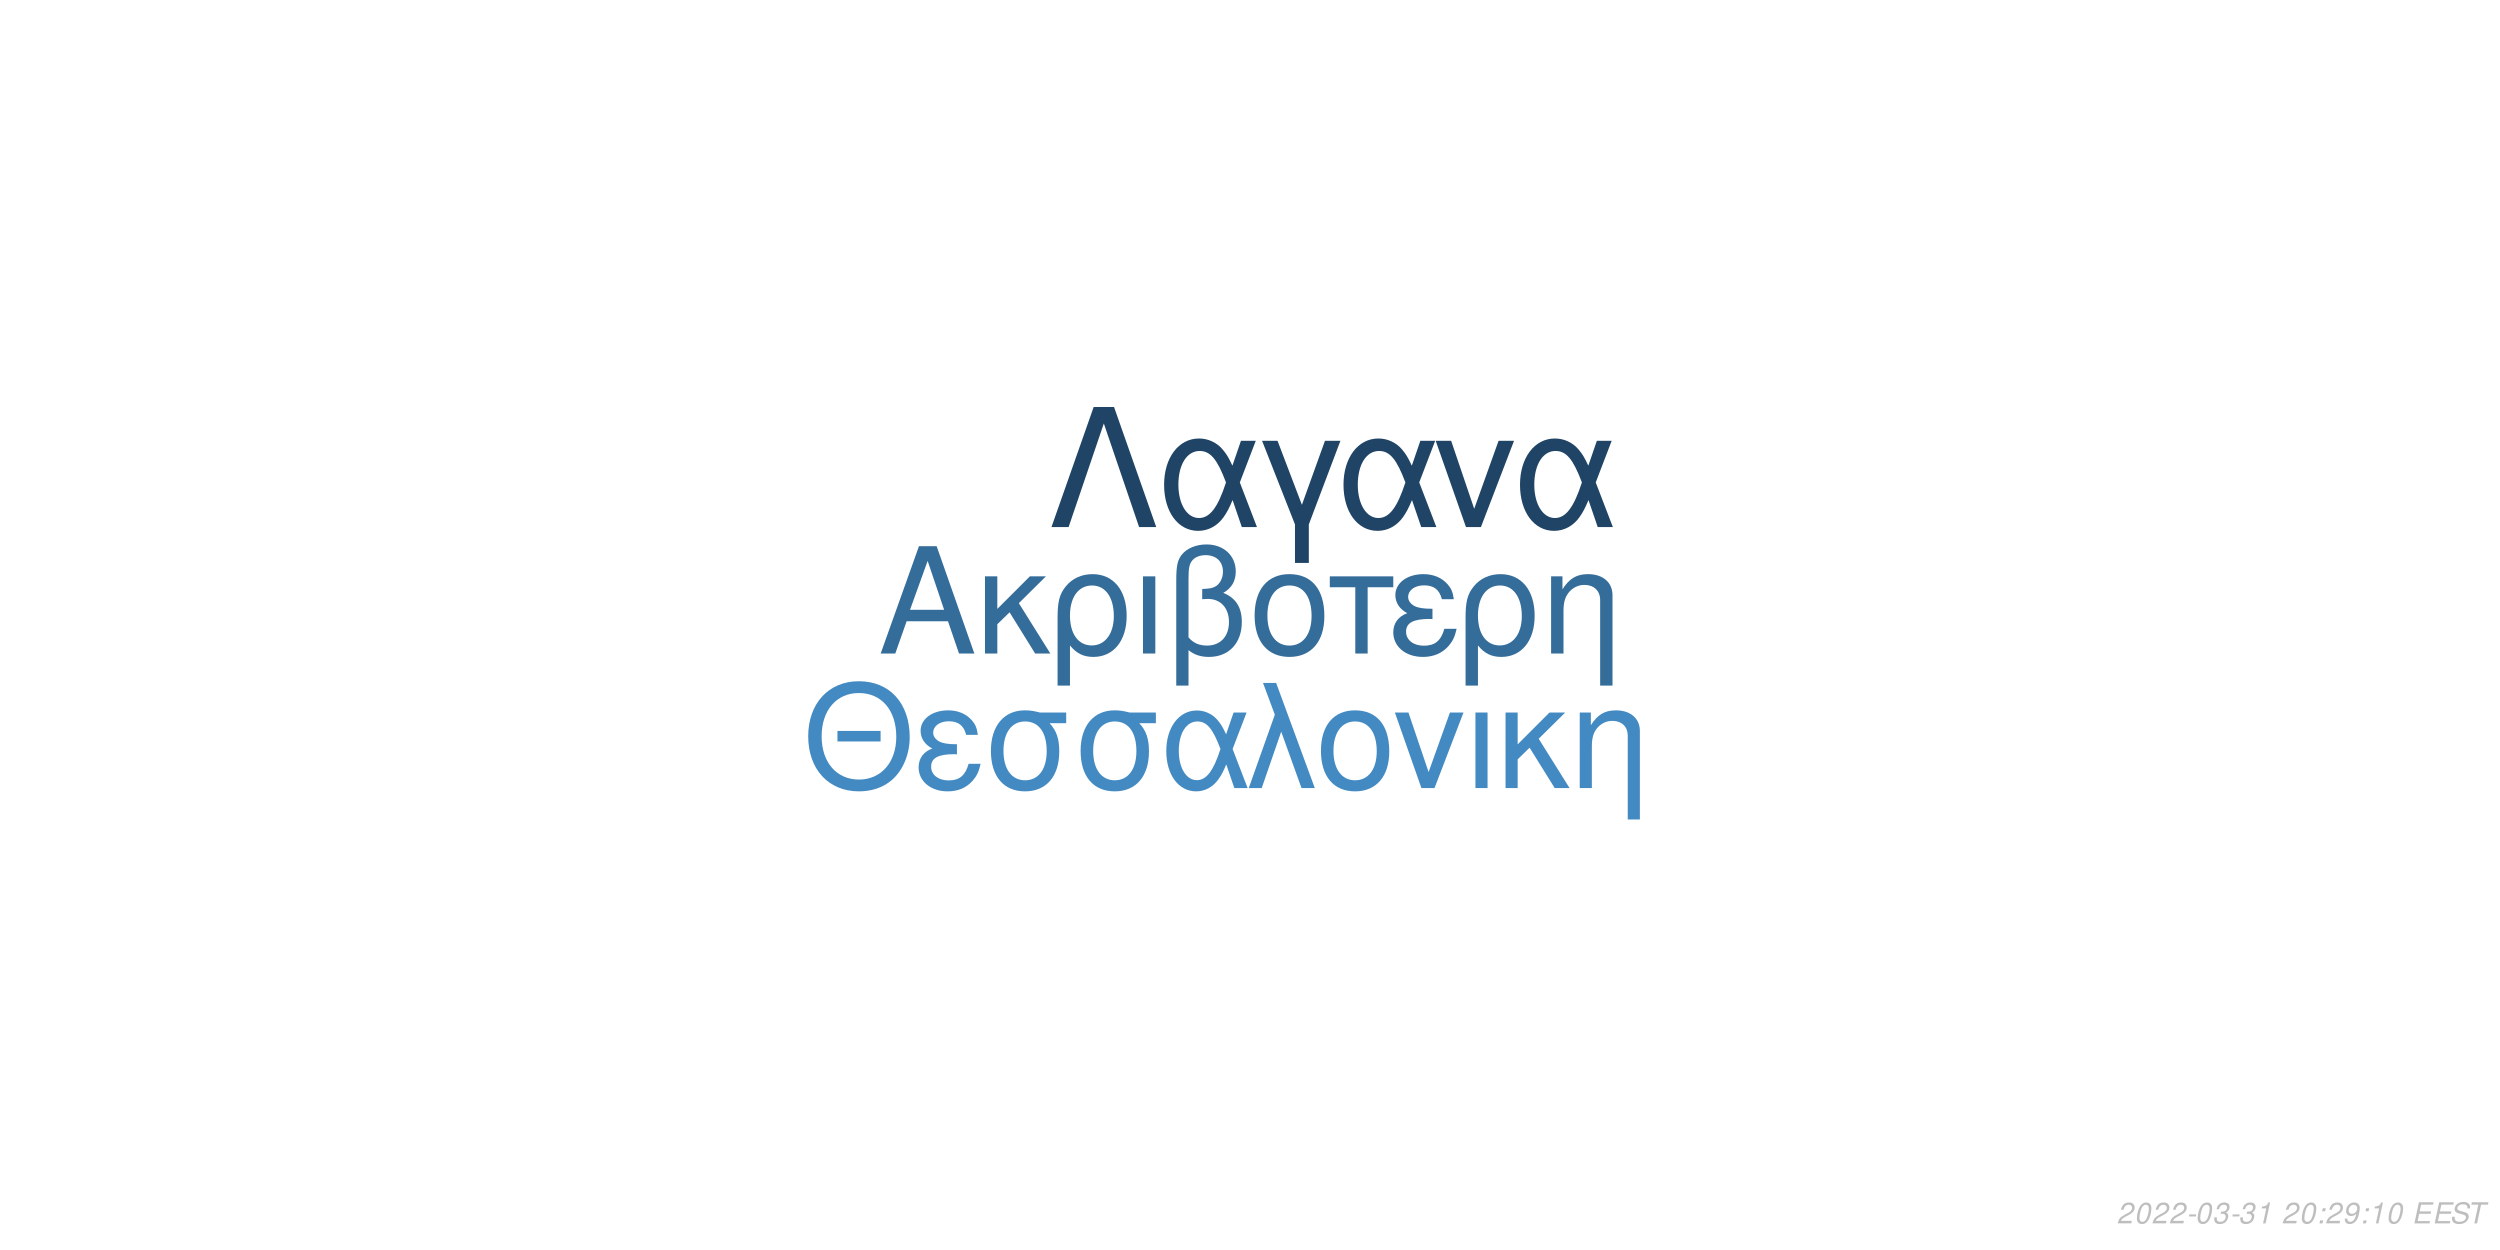
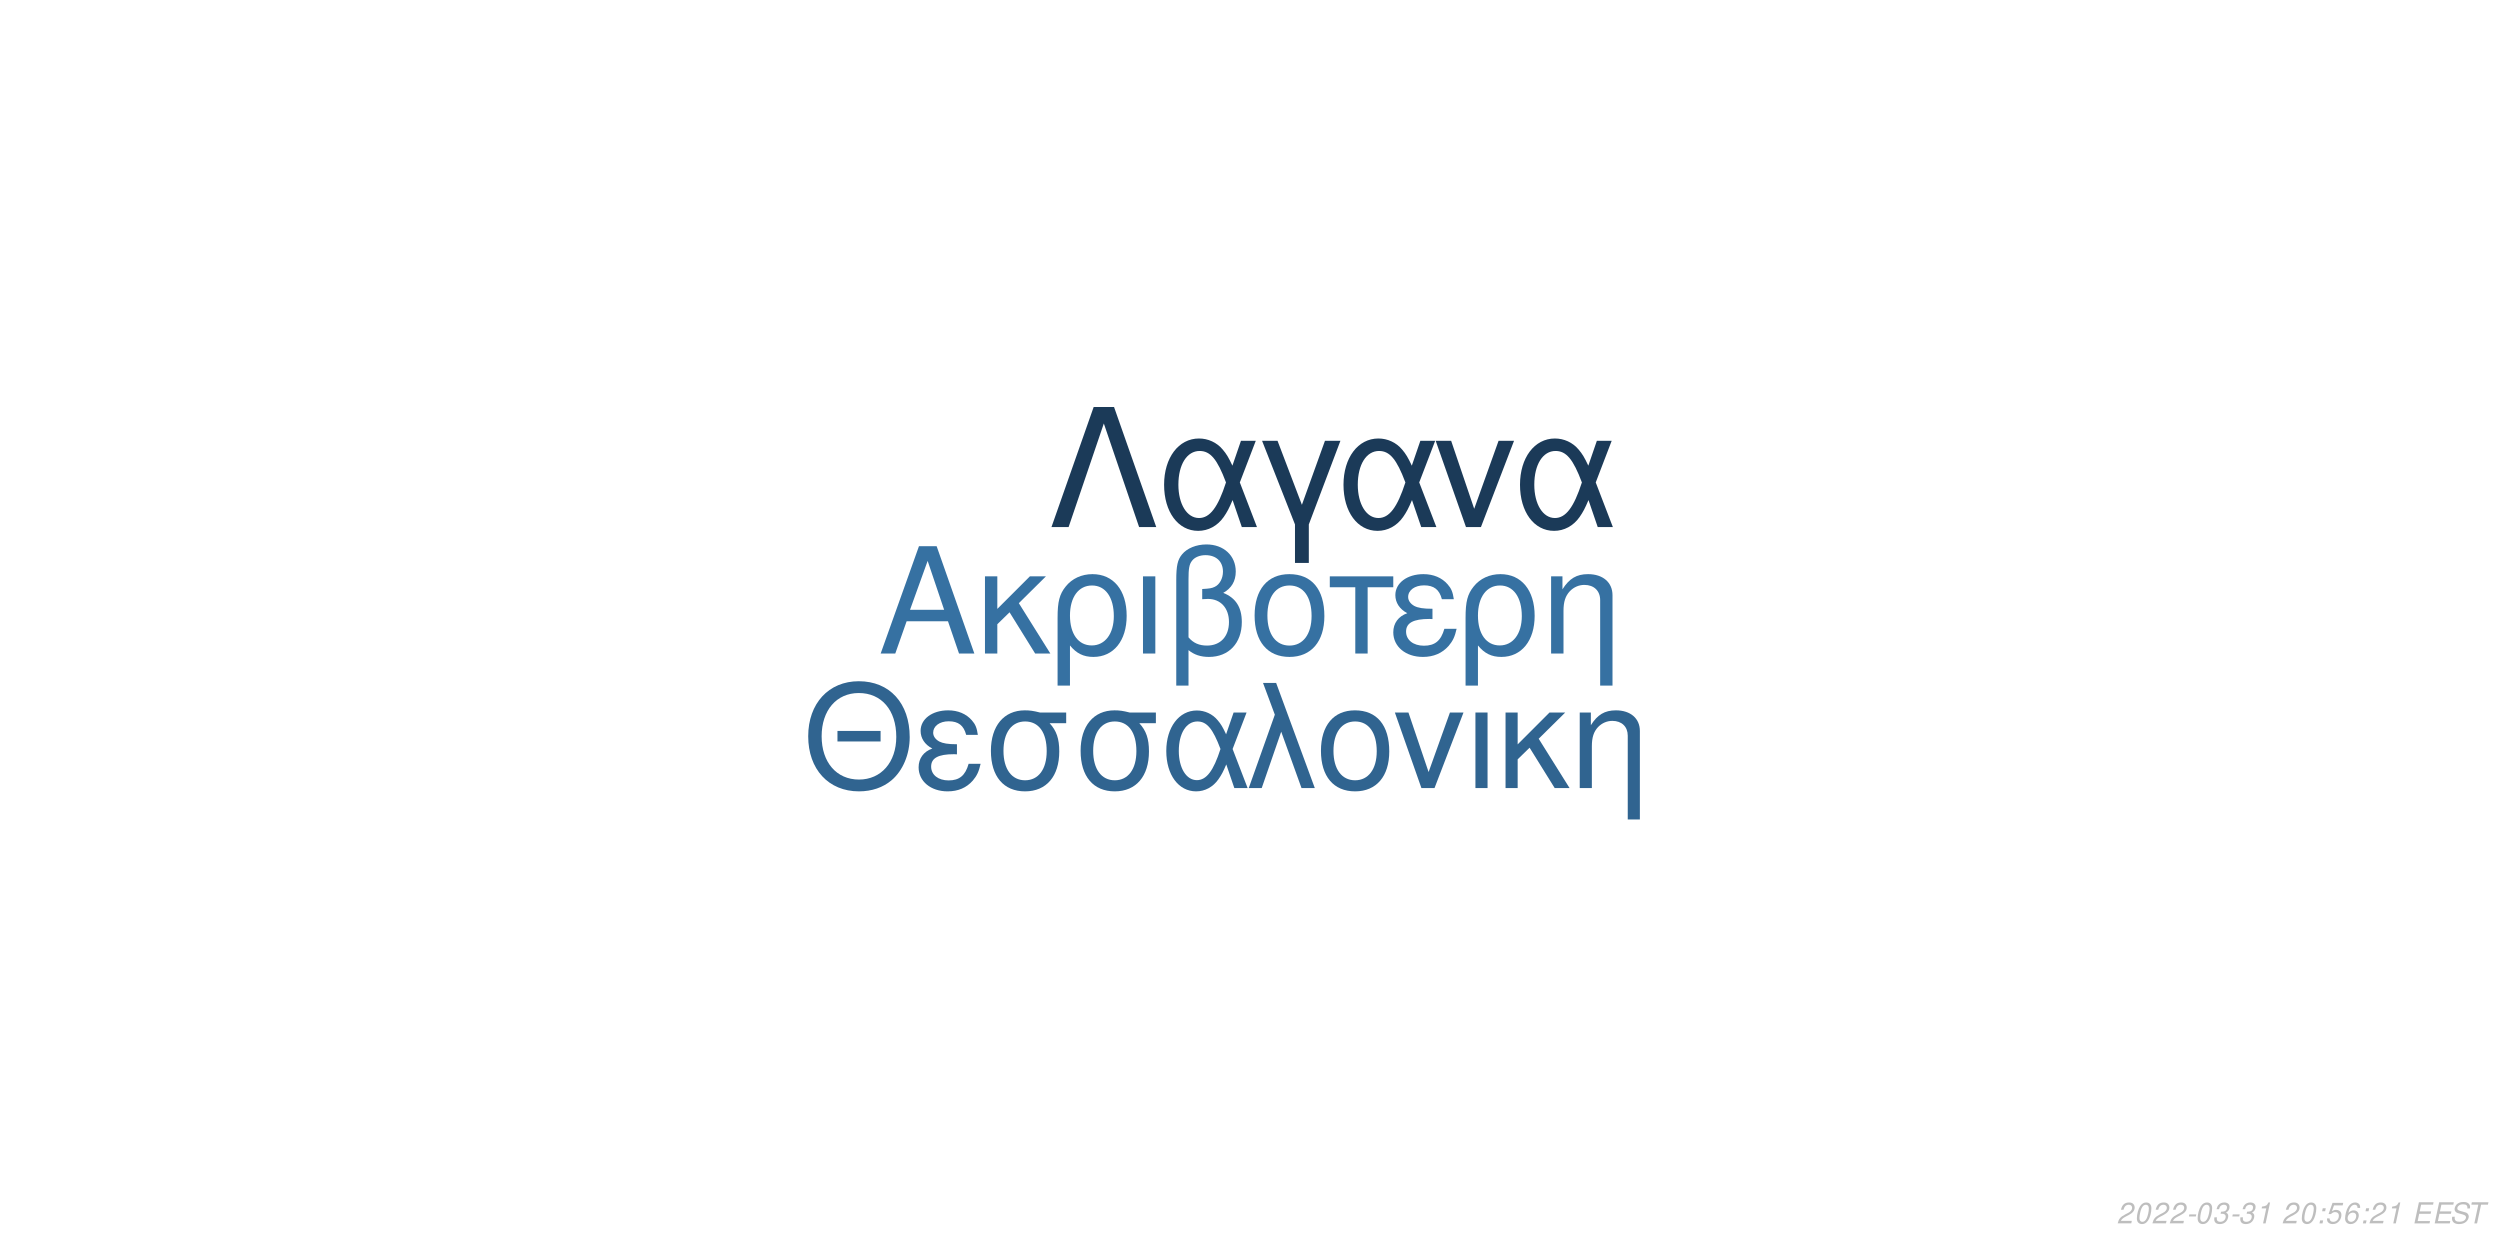
<svg xmlns="http://www.w3.org/2000/svg" xmlns:xlink="http://www.w3.org/1999/xlink" width="864pt" height="432pt" viewBox="0 0 864 432" version="1.1">
  <defs>
    <g>
      <symbol overflow="visible" id="glyph0-0">
        <path style="stroke:none;" d="" />
      </symbol>
      <symbol overflow="visible" id="glyph0-1">
        <path style="stroke:none;" d="M 24.125 -11.141 L 27.938 0 L 33.234 0 L 20.203 -37.094 L 14.094 -37.094 L 0.859 0 L 5.906 0 L 9.828 -11.141 Z M 22.797 -15.109 L 11 -15.109 L 17.094 -32.016 Z M 22.797 -15.109 " />
      </symbol>
      <symbol overflow="visible" id="glyph0-2">
        <path style="stroke:none;" d="M 7.172 -15.422 L 7.172 -26.672 L 2.906 -26.672 L 2.906 0 L 7.172 0 L 7.172 -10.125 L 11.406 -14.25 L 20.25 0 L 25.5 0 L 14.609 -17.406 L 23.969 -26.672 L 18.422 -26.672 Z M 7.172 -15.422 " />
      </symbol>
      <symbol overflow="visible" id="glyph0-3">
        <path style="stroke:none;" d="M 3 11.094 L 7.281 11.094 L 7.281 -2.797 C 9.516 -0.047 11.953 1.172 15.375 1.172 C 22.344 1.172 26.875 -4.422 26.875 -13.031 C 26.875 -21.891 22.297 -27.438 15.062 -27.438 C 11.297 -27.438 7.984 -25.906 5.797 -23.156 C 3.672 -20.516 3 -17.969 3 -12.359 Z M 14.906 -23.516 C 19.547 -23.516 22.438 -19.438 22.438 -12.922 C 22.438 -6.812 19.391 -2.797 14.812 -2.797 C 10.172 -2.797 7.281 -6.766 7.281 -13.125 C 7.281 -19.484 10.234 -23.516 14.906 -23.516 Z M 14.906 -23.516 " />
      </symbol>
      <symbol overflow="visible" id="glyph0-4">
        <path style="stroke:none;" d="M 3.516 0 L 7.781 0 L 7.781 -26.672 L 3.516 -26.672 Z M 3.516 0 " />
      </symbol>
      <symbol overflow="visible" id="glyph0-5">
        <path style="stroke:none;" d="M 4.016 11.094 L 8.25 11.094 L 8.25 -1.172 C 10.172 0.406 12.422 1.172 15.312 1.172 C 22.188 1.172 26.672 -3.609 26.672 -10.891 C 26.672 -15.984 24.578 -19.234 20.25 -20.969 C 23.109 -22.547 24.578 -25.031 24.578 -28.344 C 24.578 -33.844 20.406 -37.703 14.453 -37.703 C 10.938 -37.703 7.734 -36.391 6 -34.25 C 4.484 -32.422 4.016 -30.328 4.016 -25.391 Z M 8.25 -25.656 C 8.25 -29.359 8.5 -30.844 9.469 -32.062 C 10.375 -33.281 12.156 -34 14.094 -34 C 17.812 -34 20.156 -31.812 20.156 -28.297 C 20.156 -25.953 18.984 -23.812 17.297 -23.047 C 16.281 -22.547 15.469 -22.438 12.984 -22.297 L 12.984 -18.781 C 13.734 -18.828 14.344 -18.875 14.969 -18.875 C 19.344 -18.875 22.234 -15.719 22.234 -10.891 C 22.234 -5.906 19.281 -2.75 14.656 -2.75 C 11.953 -2.75 9.922 -3.609 8.25 -5.594 Z M 8.25 -25.656 " />
      </symbol>
      <symbol overflow="visible" id="glyph0-6">
        <path style="stroke:none;" d="M 14.094 -27.438 C 6.562 -27.438 2.094 -22.094 2.094 -13.125 C 2.094 -4.125 6.562 1.172 14.141 1.172 C 21.672 1.172 26.203 -4.172 26.203 -12.922 C 26.203 -22.188 21.828 -27.438 14.094 -27.438 Z M 14.141 -23.516 C 18.938 -23.516 21.781 -19.594 21.781 -12.984 C 21.781 -6.672 18.828 -2.75 14.141 -2.75 C 9.422 -2.75 6.516 -6.672 6.516 -13.125 C 6.516 -19.594 9.422 -23.516 14.141 -23.516 Z M 14.141 -23.516 " />
      </symbol>
      <symbol overflow="visible" id="glyph0-7">
        <path style="stroke:none;" d="M 7.891 0 L 12.156 0 L 12.156 -22.906 L 21.016 -22.906 L 21.016 -26.672 L -0.922 -26.672 L -0.922 -22.906 L 7.891 -22.906 Z M 7.891 0 " />
      </symbol>
      <symbol overflow="visible" id="glyph0-8">
        <path style="stroke:none;" d="M 14.562 -15.469 C 11.344 -15.469 9.562 -15.781 8.297 -16.438 C 6.922 -17.203 6.156 -18.328 6.156 -19.547 C 6.156 -21.891 8.453 -23.562 11.656 -23.562 C 15.062 -23.562 16.953 -22.094 17.812 -18.781 L 21.938 -18.781 C 21.578 -21.266 21.062 -22.5 19.797 -23.922 C 17.812 -26.203 14.906 -27.438 11.453 -27.438 C 5.797 -27.438 1.734 -24.375 1.734 -20.203 C 1.734 -17.609 3.156 -15.375 5.859 -13.938 C 2.797 -12.875 1.016 -10.484 1.016 -7.328 C 1.016 -2.391 5.297 1.172 11.25 1.172 C 14.969 1.172 17.906 -0.109 20.156 -2.641 C 21.578 -4.328 22.297 -5.797 22.906 -8.547 L 18.672 -8.547 C 17.5 -4.422 15.422 -2.703 11.609 -2.703 C 7.938 -2.703 5.438 -4.688 5.438 -7.578 C 5.438 -10.578 7.938 -11.953 13.484 -11.953 C 13.641 -11.953 14.094 -11.953 14.562 -11.906 Z M 14.562 -15.469 " />
      </symbol>
      <symbol overflow="visible" id="glyph0-9">
        <path style="stroke:none;" d="M 3.562 -26.672 L 3.562 0 L 7.844 0 L 7.844 -14.703 C 7.844 -17.906 8.5 -19.891 10.031 -21.531 C 11.406 -22.953 13.188 -23.719 15.062 -23.719 C 18.375 -23.719 20.516 -21.672 20.516 -18.469 L 20.516 11.094 L 24.781 11.094 L 24.781 -20.156 C 24.781 -24.578 21.469 -27.438 16.328 -27.438 C 12.359 -27.438 9.828 -25.906 7.484 -22.188 L 7.484 -26.672 Z M 3.562 -26.672 " />
      </symbol>
      <symbol overflow="visible" id="glyph1-0">
        <path style="stroke:none;" d="" />
      </symbol>
      <symbol overflow="visible" id="glyph1-1">
        <path style="stroke:none;" d="M 26.859 -19.734 L 11.953 -19.734 L 11.953 -16.094 L 26.859 -16.094 Z M 19.328 -36.922 C 8.922 -36.922 1.844 -29.25 1.844 -17.891 C 1.844 -6.484 8.875 1.141 19.391 1.141 C 23.812 1.141 27.703 -0.203 30.641 -2.688 C 34.578 -6.031 36.922 -11.656 36.922 -17.594 C 36.922 -29.297 30 -36.922 19.328 -36.922 Z M 19.328 -32.844 C 27.203 -32.844 32.281 -26.906 32.281 -17.688 C 32.281 -8.922 27.062 -2.938 19.391 -2.938 C 11.609 -2.938 6.484 -8.922 6.484 -17.891 C 6.484 -26.859 11.609 -32.844 19.328 -32.844 Z M 19.328 -32.844 " />
      </symbol>
      <symbol overflow="visible" id="glyph1-2">
        <path style="stroke:none;" d="M 14.25 -15.141 C 11.109 -15.141 9.375 -15.453 8.125 -16.094 C 6.781 -16.844 6.031 -17.938 6.031 -19.141 C 6.031 -21.422 8.266 -23.078 11.406 -23.078 C 14.75 -23.078 16.594 -21.625 17.438 -18.391 L 21.469 -18.391 C 21.125 -20.828 20.625 -22.031 19.391 -23.422 C 17.438 -25.656 14.594 -26.859 11.219 -26.859 C 5.688 -26.859 1.688 -23.875 1.688 -19.781 C 1.688 -17.234 3.094 -15.047 5.734 -13.656 C 2.734 -12.609 1 -10.266 1 -7.172 C 1 -2.344 5.188 1.141 11.016 1.141 C 14.656 1.141 17.547 -0.094 19.734 -2.594 C 21.125 -4.234 21.828 -5.688 22.422 -8.375 L 18.281 -8.375 C 17.141 -4.328 15.094 -2.641 11.359 -2.641 C 7.766 -2.641 5.328 -4.578 5.328 -7.422 C 5.328 -10.359 7.766 -11.703 13.203 -11.703 C 13.359 -11.703 13.797 -11.703 14.25 -11.656 Z M 14.25 -15.141 " />
      </symbol>
      <symbol overflow="visible" id="glyph1-3">
        <path style="stroke:none;" d="M 29 -26.109 L 19.938 -26.109 C 17.594 -26.703 16.438 -26.859 14.703 -26.859 C 7.469 -26.859 2.984 -21.469 2.984 -12.859 C 2.984 -4.031 7.375 1.141 14.797 1.141 C 22.172 1.141 26.609 -4.078 26.609 -12.656 C 26.609 -17.047 25.656 -19.828 23.266 -22.422 L 29 -22.422 Z M 14.797 -23.016 C 19.531 -23.016 22.266 -19.234 22.266 -12.75 C 22.266 -6.531 19.438 -2.688 14.797 -2.688 C 10.172 -2.688 7.328 -6.531 7.328 -12.859 C 7.328 -19.188 10.172 -23.016 14.797 -23.016 Z M 14.797 -23.016 " />
      </symbol>
      <symbol overflow="visible" id="glyph1-4">
        <path style="stroke:none;" d="M 29.344 -26.109 L 24.859 -26.109 L 22.266 -18.578 C 21.125 -21.031 20.484 -22.125 19.328 -23.469 C 17.547 -25.609 14.906 -26.812 12.156 -26.812 C 5.984 -26.812 1.594 -20.984 1.594 -12.812 C 1.594 -4.578 5.828 1.141 11.906 1.141 C 14.953 1.141 17.734 -0.344 19.625 -3.047 C 20.672 -4.531 21.281 -5.688 22.328 -8.172 L 25.109 0 L 29.703 0 L 24.516 -13.5 Z M 20.328 -13.5 C 17.891 -5.922 15.453 -2.734 12.156 -2.734 C 8.516 -2.734 5.922 -6.922 5.922 -12.812 C 5.922 -18.938 8.516 -23.016 12.359 -23.016 C 15.594 -23.016 17.688 -20.531 20.328 -13.5 Z M 20.328 -13.5 " />
      </symbol>
      <symbol overflow="visible" id="glyph1-5">
        <path style="stroke:none;" d="M 1.094 0 L 5.578 0 L 12.312 -19.484 L 19.328 0 L 23.922 0 L 10.562 -36.328 L 6.031 -36.328 L 10.109 -25.359 Z M 1.094 0 " />
      </symbol>
      <symbol overflow="visible" id="glyph1-6">
        <path style="stroke:none;" d="M 13.797 -26.859 C 6.422 -26.859 2.047 -21.625 2.047 -12.859 C 2.047 -4.031 6.422 1.141 13.859 1.141 C 21.234 1.141 25.656 -4.078 25.656 -12.656 C 25.656 -21.719 21.375 -26.859 13.797 -26.859 Z M 13.859 -23.016 C 18.531 -23.016 21.328 -19.188 21.328 -12.703 C 21.328 -6.531 18.438 -2.688 13.859 -2.688 C 9.219 -2.688 6.375 -6.531 6.375 -12.859 C 6.375 -19.188 9.219 -23.016 13.859 -23.016 Z M 13.859 -23.016 " />
      </symbol>
      <symbol overflow="visible" id="glyph1-7">
        <path style="stroke:none;" d="M 14.297 0 L 24.312 -26.109 L 19.625 -26.109 L 12.25 -5.531 L 5.281 -26.109 L 0.594 -26.109 L 9.766 0 Z M 14.297 0 " />
      </symbol>
      <symbol overflow="visible" id="glyph1-8">
        <path style="stroke:none;" d="M 3.438 0 L 7.625 0 L 7.625 -26.109 L 3.438 -26.109 Z M 3.438 0 " />
      </symbol>
      <symbol overflow="visible" id="glyph1-9">
        <path style="stroke:none;" d="M 7.031 -15.094 L 7.031 -26.109 L 2.844 -26.109 L 2.844 0 L 7.031 0 L 7.031 -9.922 L 11.156 -13.953 L 19.828 0 L 24.969 0 L 14.297 -17.047 L 23.469 -26.109 L 18.031 -26.109 Z M 7.031 -15.094 " />
      </symbol>
      <symbol overflow="visible" id="glyph1-10">
        <path style="stroke:none;" d="M 3.484 -26.109 L 3.484 0 L 7.672 0 L 7.672 -14.406 C 7.672 -17.547 8.328 -19.484 9.812 -21.078 C 11.156 -22.469 12.906 -23.219 14.75 -23.219 C 17.984 -23.219 20.078 -21.234 20.078 -18.094 L 20.078 10.859 L 24.266 10.859 L 24.266 -19.734 C 24.266 -24.062 21.031 -26.859 16 -26.859 C 12.109 -26.859 9.609 -25.359 7.328 -21.719 L 7.328 -26.109 Z M 3.484 -26.109 " />
      </symbol>
      <symbol overflow="visible" id="glyph2-0">
        <path style="stroke:none;" d="" />
      </symbol>
      <symbol overflow="visible" id="glyph2-1">
        <path style="stroke:none;" d="M 22.531 -41.484 L 15.484 -41.484 L 0.906 0 L 6.828 0 L 19 -35.797 L 31.188 0 L 37.109 0 Z M 22.531 -41.484 " />
      </symbol>
      <symbol overflow="visible" id="glyph2-2">
        <path style="stroke:none;" d="M 33.516 -29.812 L 28.391 -29.812 L 25.438 -21.219 C 24.125 -24.016 23.391 -25.266 22.078 -26.797 C 20.031 -29.25 17.016 -30.609 13.891 -30.609 C 6.828 -30.609 1.828 -23.953 1.828 -14.625 C 1.828 -5.234 6.656 1.312 13.594 1.312 C 17.078 1.312 20.266 -0.391 22.422 -3.469 C 23.609 -5.172 24.297 -6.484 25.5 -9.328 L 28.688 0 L 33.922 0 L 28 -15.422 Z M 23.219 -15.422 C 20.422 -6.766 17.641 -3.125 13.891 -3.125 C 9.734 -3.125 6.766 -7.906 6.766 -14.625 C 6.766 -21.625 9.734 -26.297 14.109 -26.297 C 17.812 -26.297 20.203 -23.453 23.219 -15.422 Z M 23.219 -15.422 " />
      </symbol>
      <symbol overflow="visible" id="glyph2-3">
        <path style="stroke:none;" d="M 12.062 12.406 L 16.844 12.406 L 16.844 -0.906 L 27.766 -29.812 L 22.422 -29.812 L 14.453 -7.688 L 6.031 -29.812 L 0.688 -29.812 L 12.062 -0.906 Z M 12.062 12.406 " />
      </symbol>
      <symbol overflow="visible" id="glyph2-4">
        <path style="stroke:none;" d="M 16.328 0 L 27.766 -29.812 L 22.422 -29.812 L 14 -6.312 L 6.031 -29.812 L 0.688 -29.812 L 11.156 0 Z M 16.328 0 " />
      </symbol>
      <symbol overflow="visible" id="glyph3-0">
        <path style="stroke:none;" d="" />
      </symbol>
      <symbol overflow="visible" id="glyph3-1">
        <path style="stroke:none;" d="M 5.234 -0.875 L 1.469 -0.875 C 1.641 -1.375 2.203 -1.891 3.109 -2.344 L 4.234 -2.938 C 5.562 -3.625 6.219 -4.469 6.219 -5.484 C 6.219 -5.938 6.062 -6.359 5.797 -6.656 C 5.469 -7.047 4.984 -7.234 4.312 -7.234 C 2.766 -7.234 1.891 -6.453 1.484 -4.734 L 2.375 -4.734 C 2.484 -5.188 2.609 -5.484 2.797 -5.75 C 3.094 -6.203 3.609 -6.453 4.188 -6.453 C 4.891 -6.453 5.344 -6.031 5.344 -5.375 C 5.344 -4.703 4.859 -4.094 4.016 -3.656 L 2.984 -3.125 C 1.234 -2.188 0.797 -1.656 0.344 -0.016 L 5.047 -0.016 Z M 5.234 -0.875 " />
      </symbol>
      <symbol overflow="visible" id="glyph3-2">
        <path style="stroke:none;" d="M 4.203 -7.234 C 3.375 -7.234 2.688 -6.812 2.125 -5.984 C 1.484 -5.047 0.984 -3.188 0.984 -1.734 C 0.984 -1.109 1.172 -0.562 1.484 -0.266 C 1.797 0.047 2.281 0.234 2.766 0.234 C 3.625 0.234 4.281 -0.156 4.859 -1.016 C 5.516 -1.953 6 -3.797 6 -5.266 C 6 -6.5 5.328 -7.234 4.203 -7.234 Z M 4.094 -6.453 C 4.734 -6.453 5.125 -5.984 5.125 -5.156 C 5.125 -4.203 4.781 -2.625 4.406 -1.812 C 3.984 -0.938 3.516 -0.547 2.875 -0.547 C 2.25 -0.547 1.875 -1.031 1.875 -1.828 C 1.875 -2.797 2.203 -4.344 2.594 -5.203 C 2.984 -6.047 3.453 -6.453 4.094 -6.453 Z M 4.094 -6.453 " />
      </symbol>
      <symbol overflow="visible" id="glyph3-3">
        <path style="stroke:none;" d="M 3.516 -3.125 L 1.125 -3.125 L 0.969 -2.406 L 3.359 -2.406 Z M 3.516 -3.125 " />
      </symbol>
      <symbol overflow="visible" id="glyph3-4">
        <path style="stroke:none;" d="M 2.922 -3.312 C 3.125 -3.344 3.234 -3.344 3.375 -3.344 C 4.203 -3.344 4.688 -3 4.688 -2.406 C 4.688 -1.312 3.906 -0.547 2.781 -0.547 C 2.047 -0.547 1.594 -0.938 1.594 -1.562 C 1.594 -1.719 1.609 -1.844 1.656 -2.094 L 0.766 -2.094 C 0.734 -1.797 0.719 -1.641 0.719 -1.469 C 0.719 -0.375 1.406 0.234 2.641 0.234 C 3.547 0.234 4.297 -0.078 4.812 -0.656 C 5.266 -1.156 5.562 -1.875 5.562 -2.547 C 5.562 -3.125 5.344 -3.453 4.797 -3.734 C 5.641 -4.234 6.016 -4.844 6.016 -5.734 C 6.016 -6.656 5.312 -7.234 4.203 -7.234 C 3.375 -7.234 2.672 -6.938 2.188 -6.375 C 1.891 -6.031 1.703 -5.641 1.516 -4.906 L 2.391 -4.906 C 2.5 -5.359 2.594 -5.594 2.734 -5.812 C 3.047 -6.234 3.516 -6.453 4.078 -6.453 C 4.734 -6.453 5.141 -6.125 5.141 -5.578 C 5.141 -5.188 5.016 -4.797 4.797 -4.547 C 4.516 -4.234 4 -4.062 3.266 -4.062 L 3.078 -4.062 Z M 2.922 -3.312 " />
      </symbol>
      <symbol overflow="visible" id="glyph3-5">
        <path style="stroke:none;" d="M 3.703 -5.188 L 2.594 0 L 3.469 0 L 5.016 -7.234 L 4.438 -7.234 C 3.906 -6.156 3.688 -6.016 2.234 -5.812 L 2.109 -5.188 Z M 3.703 -5.188 " />
      </symbol>
      <symbol overflow="visible" id="glyph3-6">
        <path style="stroke:none;" d="" />
      </symbol>
      <symbol overflow="visible" id="glyph3-7">
        <path style="stroke:none;" d="M 2.359 -1.031 L 1.312 -1.031 L 1.094 0 L 2.141 0 Z M 3.266 -5.234 L 2.219 -5.234 L 2 -4.203 L 3.047 -4.203 Z M 3.266 -5.234 " />
      </symbol>
      <symbol overflow="visible" id="glyph3-8">
-         <path style="stroke:none;" d="M 0.844 -1.656 C 0.844 -1.547 0.844 -1.438 0.844 -1.375 C 0.844 -0.406 1.531 0.234 2.578 0.234 C 3.203 0.234 3.766 0.016 4.297 -0.438 C 4.938 -1 5.312 -1.656 5.594 -2.719 C 5.844 -3.672 6.016 -4.766 6.016 -5.375 C 6.016 -5.844 5.844 -6.328 5.547 -6.656 C 5.203 -7.031 4.703 -7.234 4.062 -7.234 C 2.516 -7.234 1.297 -5.938 1.297 -4.266 C 1.297 -3.203 1.984 -2.547 3.047 -2.547 C 3.484 -2.547 3.953 -2.672 4.281 -2.891 C 4.406 -2.984 4.547 -3.078 4.828 -3.344 C 4.438 -1.484 3.703 -0.547 2.703 -0.547 C 2.109 -0.547 1.719 -0.938 1.719 -1.547 L 1.719 -1.656 Z M 3.953 -6.453 C 4.625 -6.453 5.141 -5.953 5.141 -5.281 C 5.141 -4.188 4.312 -3.312 3.297 -3.312 C 2.594 -3.312 2.172 -3.734 2.172 -4.453 C 2.172 -5.562 2.984 -6.453 3.953 -6.453 Z M 3.953 -6.453 " />
+         <path style="stroke:none;" d="M 6.297 -7.094 L 2.594 -7.094 L 1.234 -3.234 L 2.047 -3.234 C 2.656 -3.766 2.938 -3.906 3.531 -3.906 C 4.328 -3.906 4.797 -3.453 4.797 -2.688 C 4.797 -1.438 3.969 -0.547 2.828 -0.547 C 2.031 -0.547 1.609 -0.938 1.578 -1.734 L 0.703 -1.734 L 0.703 -1.516 C 0.703 -0.938 0.844 -0.547 1.188 -0.266 C 1.562 0.062 2.078 0.234 2.703 0.234 C 3.656 0.234 4.391 -0.156 4.984 -0.922 C 5.422 -1.5 5.672 -2.234 5.672 -2.953 C 5.672 -4 4.938 -4.672 3.812 -4.672 C 3.328 -4.672 2.906 -4.547 2.406 -4.234 L 3.109 -6.219 L 6.109 -6.219 Z M 6.297 -7.094 " />
      </symbol>
      <symbol overflow="visible" id="glyph3-9">
+         <path style="stroke:none;" d="M 6.125 -5.344 L 6.141 -5.625 C 6.141 -6.609 5.453 -7.234 4.391 -7.234 C 3.438 -7.234 2.641 -6.719 2.016 -5.703 C 1.422 -4.781 0.938 -2.953 0.938 -1.688 C 0.938 -0.516 1.688 0.234 2.859 0.234 C 3.703 0.234 4.438 -0.156 5 -0.875 C 5.406 -1.422 5.672 -2.156 5.672 -2.766 C 5.672 -3.812 4.969 -4.5 3.906 -4.5 C 3.234 -4.5 2.672 -4.234 2.094 -3.625 C 2.406 -5.375 3.234 -6.453 4.25 -6.453 C 4.703 -6.453 5.062 -6.234 5.172 -5.844 C 5.203 -5.719 5.234 -5.578 5.25 -5.344 Z M 3.656 -3.734 C 4.344 -3.734 4.797 -3.281 4.797 -2.625 C 4.797 -1.469 3.984 -0.547 2.984 -0.547 C 2.297 -0.547 1.812 -1.047 1.812 -1.766 C 1.812 -2.859 2.625 -3.734 3.656 -3.734 Z M 3.656 -3.734 " />
+       </symbol>
+       <symbol overflow="visible" id="glyph3-10">
        <path style="stroke:none;" d="M 2.547 -3.312 L 6.5 -3.312 L 6.688 -4.141 L 2.719 -4.141 L 3.219 -6.469 L 7.344 -6.469 L 7.516 -7.297 L 2.453 -7.297 L 0.906 0 L 6.125 0 L 6.297 -0.812 L 2.016 -0.812 Z M 2.547 -3.312 " />
      </symbol>
-       <symbol overflow="visible" id="glyph3-10">
+       <symbol overflow="visible" id="glyph3-11">
        <path style="stroke:none;" d="M 7.062 -5.156 C 7.125 -5.438 7.141 -5.562 7.141 -5.703 C 7.141 -6.156 6.938 -6.594 6.594 -6.891 C 6.188 -7.25 5.656 -7.406 4.875 -7.406 C 3.844 -7.406 3.047 -7.125 2.5 -6.562 C 2.094 -6.141 1.781 -5.438 1.781 -4.922 C 1.781 -4.297 2.219 -3.766 2.891 -3.562 L 4.594 -3.094 C 5.406 -2.859 5.734 -2.578 5.734 -2.094 C 5.734 -1.781 5.547 -1.406 5.266 -1.141 C 4.844 -0.766 4.266 -0.578 3.453 -0.578 C 2.328 -0.578 1.812 -0.984 1.812 -1.906 C 1.812 -2.047 1.812 -2.125 1.844 -2.312 L 0.984 -2.312 C 0.906 -2.062 0.891 -1.906 0.891 -1.688 C 0.891 -0.484 1.797 0.234 3.297 0.234 C 4.359 0.234 5.234 -0.062 5.812 -0.609 C 6.344 -1.078 6.688 -1.797 6.688 -2.375 C 6.688 -2.641 6.609 -2.906 6.453 -3.156 C 6.234 -3.5 5.938 -3.703 5.469 -3.828 L 3.75 -4.312 C 2.984 -4.547 2.734 -4.734 2.734 -5.188 C 2.734 -5.547 2.875 -5.844 3.188 -6.109 C 3.547 -6.438 4.031 -6.594 4.703 -6.594 C 5.266 -6.594 5.688 -6.484 5.906 -6.297 C 6.094 -6.125 6.219 -5.797 6.219 -5.516 C 6.219 -5.422 6.203 -5.344 6.188 -5.156 Z M 7.062 -5.156 " />
      </symbol>
-       <symbol overflow="visible" id="glyph3-11">
+       <symbol overflow="visible" id="glyph3-12">
        <path style="stroke:none;" d="M 4.938 -6.469 L 7.312 -6.469 L 7.484 -7.297 L 1.75 -7.297 L 1.578 -6.469 L 3.984 -6.469 L 2.609 0 L 3.547 0 Z M 4.938 -6.469 " />
      </symbol>
    </g>
  </defs>
  <g id="surface1">
    <rect x="0" y="0" width="864" height="432" style="fill:rgb(100%,100%,100%);fill-opacity:1;stroke:none;" />
-     <g style="fill:rgb(20.392%,42.353%,60.392%);fill-opacity:1;">
+     <g style="fill:rgb(21.176%,44.314%,63.529%);fill-opacity:1;">
      <use xlink:href="#glyph0-1" x="303.5" y="225.861" />
      <use xlink:href="#glyph0-2" x="337.5" y="225.861" />
      <use xlink:href="#glyph0-3" x="362.5" y="225.861" />
      <use xlink:href="#glyph0-4" x="391.5" y="225.861" />
      <use xlink:href="#glyph0-5" x="402.5" y="225.861" />
      <use xlink:href="#glyph0-6" x="431.5" y="225.861" />
      <use xlink:href="#glyph0-7" x="460.5" y="225.861" />
      <use xlink:href="#glyph0-8" x="480.5" y="225.861" />
      <use xlink:href="#glyph0-3" x="503.5" y="225.861" />
      <use xlink:href="#glyph0-9" x="532.5" y="225.861" />
    </g>
-     <g style="fill:rgb(26.275%,54.118%,76.078%);fill-opacity:1;">
+     <g style="fill:rgb(18.824%,39.216%,56.471%);fill-opacity:1;">
      <use xlink:href="#glyph1-1" x="277.473" y="272.354" />
      <use xlink:href="#glyph1-2" x="316.473" y="272.354" />
      <use xlink:href="#glyph1-3" x="339.473" y="272.354" />
      <use xlink:href="#glyph1-3" x="370.473" y="272.354" />
      <use xlink:href="#glyph1-4" x="401.473" y="272.354" />
      <use xlink:href="#glyph1-5" x="430.473" y="272.354" />
      <use xlink:href="#glyph1-6" x="454.473" y="272.354" />
      <use xlink:href="#glyph1-7" x="481.473" y="272.354" />
      <use xlink:href="#glyph1-8" x="506.473" y="272.354" />
      <use xlink:href="#glyph1-9" x="517.473" y="272.354" />
      <use xlink:href="#glyph1-10" x="542.473" y="272.354" />
    </g>
-     <g style="fill:rgb(12.549%,26.667%,39.608%);fill-opacity:1;">
+     <g style="fill:rgb(10.588%,22.745%,34.51%);fill-opacity:1;">
      <use xlink:href="#glyph2-1" x="362.484" y="182.152" />
      <use xlink:href="#glyph2-2" x="400.484" y="182.152" />
      <use xlink:href="#glyph2-3" x="435.484" y="182.152" />
      <use xlink:href="#glyph2-2" x="462.484" y="182.152" />
      <use xlink:href="#glyph2-4" x="495.484" y="182.152" />
      <use xlink:href="#glyph2-2" x="523.484" y="182.152" />
    </g>
    <g style="fill:rgb(74.51%,74.51%,74.51%);fill-opacity:1;">
      <use xlink:href="#glyph3-1" x="731.52" y="422.81" />
      <use xlink:href="#glyph3-2" x="737.52" y="422.81" />
      <use xlink:href="#glyph3-1" x="743.52" y="422.81" />
      <use xlink:href="#glyph3-1" x="749.52" y="422.81" />
      <use xlink:href="#glyph3-3" x="755.52" y="422.81" />
      <use xlink:href="#glyph3-2" x="758.52" y="422.81" />
      <use xlink:href="#glyph3-4" x="764.52" y="422.81" />
      <use xlink:href="#glyph3-3" x="770.52" y="422.81" />
      <use xlink:href="#glyph3-4" x="773.52" y="422.81" />
      <use xlink:href="#glyph3-5" x="779.52" y="422.81" />
      <use xlink:href="#glyph3-6" x="785.52" y="422.81" />
      <use xlink:href="#glyph3-1" x="788.52" y="422.81" />
      <use xlink:href="#glyph3-2" x="794.52" y="422.81" />
      <use xlink:href="#glyph3-7" x="800.52" y="422.81" />
-       <use xlink:href="#glyph3-1" x="803.52" y="422.81" />
-       <use xlink:href="#glyph3-8" x="809.52" y="422.81" />
+       <use xlink:href="#glyph3-8" x="803.52" y="422.81" />
+       <use xlink:href="#glyph3-9" x="809.52" y="422.81" />
      <use xlink:href="#glyph3-7" x="815.52" y="422.81" />
-       <use xlink:href="#glyph3-5" x="818.52" y="422.81" />
-       <use xlink:href="#glyph3-2" x="824.52" y="422.81" />
+       <use xlink:href="#glyph3-1" x="818.52" y="422.81" />
+       <use xlink:href="#glyph3-5" x="824.52" y="422.81" />
      <use xlink:href="#glyph3-6" x="830.52" y="422.81" />
-       <use xlink:href="#glyph3-9" x="833.52" y="422.81" />
-       <use xlink:href="#glyph3-9" x="840.52" y="422.81" />
-       <use xlink:href="#glyph3-10" x="846.52" y="422.81" />
-       <use xlink:href="#glyph3-11" x="852.52" y="422.81" />
+       <use xlink:href="#glyph3-10" x="833.52" y="422.81" />
+       <use xlink:href="#glyph3-10" x="840.52" y="422.81" />
+       <use xlink:href="#glyph3-11" x="846.52" y="422.81" />
+       <use xlink:href="#glyph3-12" x="852.52" y="422.81" />
    </g>
  </g>
</svg>
